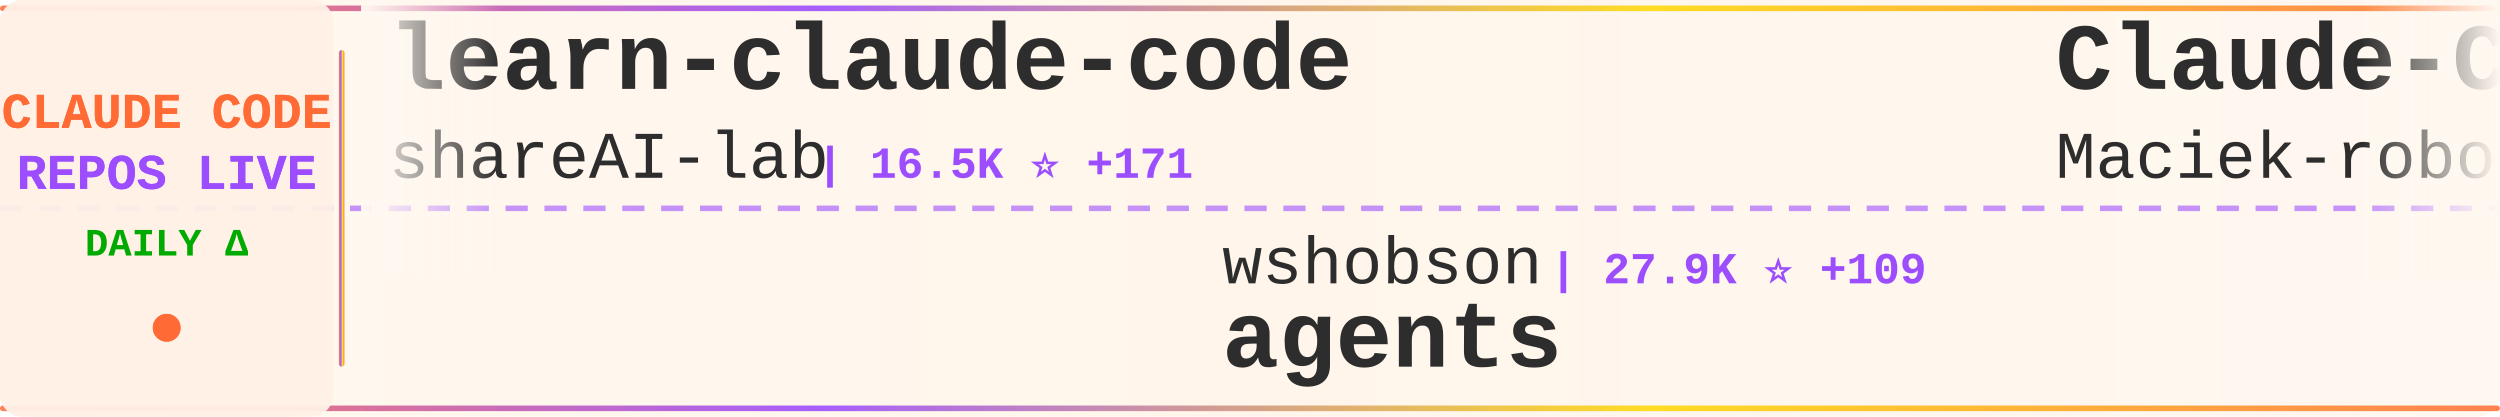
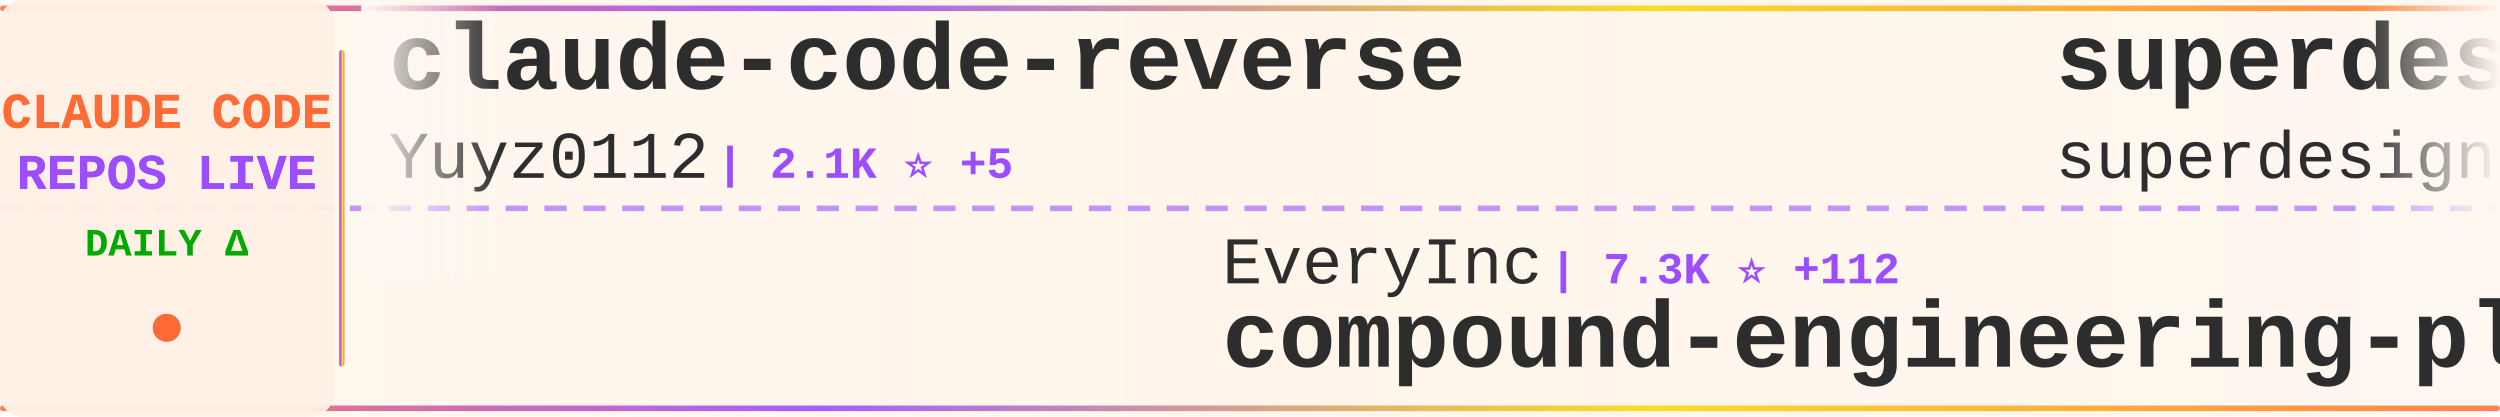
<svg xmlns="http://www.w3.org/2000/svg" width="900" height="150">
  <defs>
    <linearGradient id="tickerBg" x1="0%" y1="0%" x2="100%" y2="0%">
      <stop offset="0%" style="stop-color:#fff8f0;stop-opacity:0.98" />
      <stop offset="50%" style="stop-color:#fff5eb;stop-opacity:1" />
      <stop offset="100%" style="stop-color:#fff8f0;stop-opacity:0.98" />
    </linearGradient>
    <linearGradient id="borderGrad" x1="0%" y1="0%" x2="100%" y2="0%">
      <stop offset="0%" style="stop-color:#FF6B35;stop-opacity:0.85">
        <animate attributeName="stop-opacity" values="0.85;1;0.85" dur="2s" repeatCount="indefinite" />
      </stop>
      <stop offset="33%" style="stop-color:#9C4EFF;stop-opacity:0.9">
        <animate attributeName="stop-opacity" values="0.9;1;0.9" dur="2.2s" repeatCount="indefinite" />
      </stop>
      <stop offset="66%" style="stop-color:#FFD700;stop-opacity:0.85">
        <animate attributeName="stop-opacity" values="0.85;1;0.85" dur="1.8s" repeatCount="indefinite" />
      </stop>
      <stop offset="100%" style="stop-color:#FF6B35;stop-opacity:0.85">
        <animate attributeName="stop-opacity" values="0.85;1;0.85" dur="2s" repeatCount="indefinite" />
      </stop>
    </linearGradient>
    <filter id="textGlow">
      <feGaussianBlur stdDeviation="0.15" result="coloredBlur" />
      <feMerge>
        <feMergeNode in="coloredBlur" />
        <feMergeNode in="SourceGraphic" />
      </feMerge>
    </filter>
    <filter id="metricGlow">
      <feGaussianBlur stdDeviation="0.2" result="coloredBlur" />
      <feMerge>
        <feMergeNode in="coloredBlur" />
        <feMergeNode in="SourceGraphic" />
      </feMerge>
    </filter>
    <linearGradient id="leftFade" x1="0%" y1="0%" x2="100%" y2="0%">
      <stop offset="0%" style="stop-color:#fff8f0;stop-opacity:1" />
      <stop offset="100%" style="stop-color:#fff8f0;stop-opacity:0" />
    </linearGradient>
    <linearGradient id="rightFade" x1="0%" y1="0%" x2="100%" y2="0%">
      <stop offset="0%" style="stop-color:#fff8f0;stop-opacity:0" />
      <stop offset="100%" style="stop-color:#fff8f0;stop-opacity:1" />
    </linearGradient>
  </defs>
  <rect width="900" height="150" fill="url(#tickerBg)" rx="8" />
  <rect x="0" y="2" width="900" height="2" fill="url(#borderGrad)" rx="1" />
  <rect x="0" y="146" width="900" height="2" fill="url(#borderGrad)" rx="1" />
  <line x1="0" y1="75" x2="900" y2="75" stroke="#9C4EFF" stroke-width="2" stroke-dasharray="8 6" opacity="0.6" />
  <rect x="0" y="0" width="120" height="150" fill="#fff0e6" opacity="0.95" rx="8" />
  <text x="60" y="46" font-family="'Courier New', monospace" font-size="18" font-weight="bold" fill="#FF6B35" text-anchor="middle" filter="url(#textGlow)">
    CLAUDE CODE
  </text>
  <text x="60" y="68" font-family="'Courier New', monospace" font-size="18" font-weight="bold" fill="#9C4EFF" text-anchor="middle" filter="url(#textGlow)">
    REPOS LIVE
  </text>
  <text x="60" y="92" font-family="'Courier New', monospace" font-size="14" font-weight="bold" fill="#00aa00" text-anchor="middle">
    DAILY Δ
  </text>
  <circle cx="60" cy="118" r="5" fill="#FF6B35" filter="url(#metricGlow)">
    <animate attributeName="r" values="4;6;4" dur="1.5s" repeatCount="indefinite" />
    <animate attributeName="opacity" values="0.6;1;0.6" dur="1.5s" repeatCount="indefinite" />
  </circle>
  <rect x="122" y="18" width="2" height="114" fill="url(#borderGrad)" rx="1" />
  <clipPath id="tickerClip">
    <rect x="130" y="0" width="770" height="150" />
  </clipPath>
  <g clip-path="url(#tickerClip)">
    <g id="tickerItems">
      <animateTransform attributeName="transform" attributeType="XML" type="translate" from="0 0" to="-3000 0" dur="54s" repeatCount="indefinite" />
      <g transform="translate(0, 0)">
-         <text x="140" y="32" font-family="'Courier New', monospace" font-size="34" font-weight="bold" fill="#2d2d2d">learn-claude-code</text>
-         <text x="140" y="64" font-family="'Courier New', monospace" font-size="24" font-weight="normal" fill="#2d2d2d" opacity="1.0">shareAI-lab</text>
-         <text x="294" y="64" font-family="'Courier New', monospace" font-size="16" font-weight="bold" fill="#9C4EFF"> | 16.5K ⭐ +171</text>
+         <text x="140" y="32" font-family="'Courier New', monospace" font-size="34" font-weight="bold" fill="#2d2d2d">claude-code-reverse</text>
+         <text x="140" y="64" font-family="'Courier New', monospace" font-size="24" font-weight="normal" fill="#2d2d2d" opacity="1.0">Yuyz0112</text>
+         <text x="258" y="64" font-family="'Courier New', monospace" font-size="16" font-weight="bold" fill="#9C4EFF"> | 2.1K ⭐ +5</text>
      </g>
      <g transform="translate(300, 0)">
-         <text x="140" y="102" font-family="'Courier New', monospace" font-size="24" font-weight="normal" fill="#2d2d2d" opacity="1.0">wshobson</text>
-         <text x="258" y="102" font-family="'Courier New', monospace" font-size="16" font-weight="bold" fill="#9C4EFF"> | 27.9K ⭐ +109</text>
-         <text x="140" y="132" font-family="'Courier New', monospace" font-size="34" font-weight="bold" fill="#2d2d2d">agents</text>
+         <text x="140" y="102" font-family="'Courier New', monospace" font-size="24" font-weight="normal" fill="#2d2d2d" opacity="1.0">EveryInc</text>
+         <text x="258" y="102" font-family="'Courier New', monospace" font-size="16" font-weight="bold" fill="#9C4EFF"> | 7.3K ⭐ +112</text>
+         <text x="140" y="132" font-family="'Courier New', monospace" font-size="34" font-weight="bold" fill="#2d2d2d">compound-engineering-plu...</text>
      </g>
      <g transform="translate(600, 0)">
-         <text x="140" y="32" font-family="'Courier New', monospace" font-size="34" font-weight="bold" fill="#2d2d2d">Claude-Code-Usage-Monito...</text>
-         <text x="140" y="64" font-family="'Courier New', monospace" font-size="24" font-weight="normal" fill="#2d2d2d" opacity="1.0">Maciek-roboblog</text>
-         <text x="342" y="64" font-family="'Courier New', monospace" font-size="16" font-weight="bold" fill="#9C4EFF"> | 6.4K ⭐ +11</text>
+         <text x="140" y="32" font-family="'Courier New', monospace" font-size="34" font-weight="bold" fill="#2d2d2d">superdesign</text>
+         <text x="140" y="64" font-family="'Courier New', monospace" font-size="24" font-weight="normal" fill="#2d2d2d" opacity="1.0">superdesigndev</text>
+         <text x="330" y="64" font-family="'Courier New', monospace" font-size="16" font-weight="bold" fill="#9C4EFF"> | 5.9K ⭐ +14</text>
      </g>
      <g transform="translate(900, 0)">
-         <text x="140" y="102" font-family="'Courier New', monospace" font-size="24" font-weight="normal" fill="#2d2d2d" opacity="1.0">kn1026</text>
-         <text x="234" y="102" font-family="'Courier New', monospace" font-size="16" font-weight="bold" fill="#9C4EFF"> | 703 ⭐</text>
-         <text x="140" y="132" font-family="'Courier New', monospace" font-size="34" font-weight="bold" fill="#2d2d2d">cc</text>
+         <text x="140" y="102" font-family="'Courier New', monospace" font-size="24" font-weight="normal" fill="#2d2d2d" opacity="1.0">anthropics</text>
+         <text x="282" y="102" font-family="'Courier New', monospace" font-size="16" font-weight="bold" fill="#9C4EFF"> | 6.7K ⭐ +132</text>
+         <text x="140" y="132" font-family="'Courier New', monospace" font-size="34" font-weight="bold" fill="#2d2d2d">claude-plugins-official</text>
      </g>
      <g transform="translate(1200, 0)">
-         <text x="140" y="32" font-family="'Courier New', monospace" font-size="34" font-weight="bold" fill="#2d2d2d">claude_code_bridge</text>
-         <text x="140" y="64" font-family="'Courier New', monospace" font-size="24" font-weight="normal" fill="#2d2d2d" opacity="1.0">bfly123</text>
-         <text x="246" y="64" font-family="'Courier New', monospace" font-size="16" font-weight="bold" fill="#9C4EFF"> | 1.0K ⭐ +13</text>
+         <text x="140" y="32" font-family="'Courier New', monospace" font-size="34" font-weight="bold" fill="#2d2d2d">claude-mem</text>
+         <text x="140" y="64" font-family="'Courier New', monospace" font-size="24" font-weight="normal" fill="#2d2d2d" opacity="1.0">thedotmack</text>
+         <text x="282" y="64" font-family="'Courier New', monospace" font-size="16" font-weight="bold" fill="#9C4EFF"> | 23.9K ⭐ +1.0K</text>
      </g>
      <g transform="translate(1500, 0)">
-         <text x="140" y="102" font-family="'Courier New', monospace" font-size="24" font-weight="normal" fill="#2d2d2d" opacity="1.0">winfunc</text>
-         <text x="246" y="102" font-family="'Courier New', monospace" font-size="16" font-weight="bold" fill="#9C4EFF"> | 20.4K ⭐ +17</text>
-         <text x="140" y="132" font-family="'Courier New', monospace" font-size="34" font-weight="bold" fill="#2d2d2d">opcode</text>
+         <text x="140" y="102" font-family="'Courier New', monospace" font-size="24" font-weight="normal" fill="#2d2d2d" opacity="1.0">jarrodwatts</text>
+         <text x="294" y="102" font-family="'Courier New', monospace" font-size="16" font-weight="bold" fill="#9C4EFF"> | 913 ⭐ +3</text>
+         <text x="140" y="132" font-family="'Courier New', monospace" font-size="34" font-weight="bold" fill="#2d2d2d">claude-code-config</text>
      </g>
      <g transform="translate(1800, 0)">
-         <text x="140" y="32" font-family="'Courier New', monospace" font-size="34" font-weight="bold" fill="#2d2d2d">claude-code-templates</text>
-         <text x="140" y="64" font-family="'Courier New', monospace" font-size="24" font-weight="normal" fill="#2d2d2d" opacity="1.0">davila7</text>
-         <text x="246" y="64" font-family="'Courier New', monospace" font-size="16" font-weight="bold" fill="#9C4EFF"> | 19.5K ⭐ +74</text>
+         <text x="140" y="32" font-family="'Courier New', monospace" font-size="34" font-weight="bold" fill="#2d2d2d">claude-code-viewer</text>
+         <text x="140" y="64" font-family="'Courier New', monospace" font-size="24" font-weight="normal" fill="#2d2d2d" opacity="1.0">d-kimuson</text>
+         <text x="270" y="64" font-family="'Courier New', monospace" font-size="16" font-weight="bold" fill="#9C4EFF"> | 858 ⭐ +7</text>
      </g>
      <g transform="translate(2100, 0)">
-         <text x="140" y="102" font-family="'Courier New', monospace" font-size="24" font-weight="normal" fill="#2d2d2d" opacity="1.0">sickn33</text>
-         <text x="246" y="102" font-family="'Courier New', monospace" font-size="16" font-weight="bold" fill="#9C4EFF"> | 7.4K ⭐ +267</text>
-         <text x="140" y="132" font-family="'Courier New', monospace" font-size="34" font-weight="bold" fill="#2d2d2d">antigravity-awesome-skil...</text>
+         <text x="140" y="102" font-family="'Courier New', monospace" font-size="24" font-weight="normal" fill="#2d2d2d" opacity="1.0">1rgs</text>
+         <text x="210" y="102" font-family="'Courier New', monospace" font-size="16" font-weight="bold" fill="#9C4EFF"> | 3.0K ⭐ +3</text>
+         <text x="140" y="132" font-family="'Courier New', monospace" font-size="34" font-weight="bold" fill="#2d2d2d">claude-code-proxy</text>
      </g>
      <g transform="translate(2400, 0)">
-         <text x="140" y="32" font-family="'Courier New', monospace" font-size="34" font-weight="bold" fill="#2d2d2d">claude-code-plugins-plus...</text>
-         <text x="140" y="64" font-family="'Courier New', monospace" font-size="24" font-weight="normal" fill="#2d2d2d" opacity="1.0">jeremylongshore</text>
-         <text x="342" y="64" font-family="'Courier New', monospace" font-size="16" font-weight="bold" fill="#9C4EFF"> | 1.3K ⭐ +23</text>
+         <text x="140" y="32" font-family="'Courier New', monospace" font-size="34" font-weight="bold" fill="#2d2d2d">claude-code</text>
+         <text x="140" y="64" font-family="'Courier New', monospace" font-size="24" font-weight="normal" fill="#2d2d2d" opacity="1.0">MadAppGang</text>
+         <text x="282" y="64" font-family="'Courier New', monospace" font-size="16" font-weight="bold" fill="#9C4EFF"> | 224 ⭐ +2</text>
      </g>
      <g transform="translate(2700, 0)">
-         <text x="140" y="102" font-family="'Courier New', monospace" font-size="24" font-weight="normal" fill="#2d2d2d" opacity="1.0">diet103</text>
-         <text x="246" y="102" font-family="'Courier New', monospace" font-size="16" font-weight="bold" fill="#9C4EFF"> | 8.8K ⭐ +16</text>
-         <text x="140" y="132" font-family="'Courier New', monospace" font-size="34" font-weight="bold" fill="#2d2d2d">claude-code-infrastructu...</text>
+         <text x="140" y="102" font-family="'Courier New', monospace" font-size="24" font-weight="normal" fill="#2d2d2d" opacity="1.0">anthropics</text>
+         <text x="282" y="102" font-family="'Courier New', monospace" font-size="16" font-weight="bold" fill="#9C4EFF"> | 5.5K ⭐ +24</text>
+         <text x="140" y="132" font-family="'Courier New', monospace" font-size="34" font-weight="bold" fill="#2d2d2d">claude-code-action</text>
      </g>
      <g transform="translate(3000, 0)">
-         <text x="140" y="32" font-family="'Courier New', monospace" font-size="34" font-weight="bold" fill="#2d2d2d">learn-claude-code</text>
-         <text x="140" y="64" font-family="'Courier New', monospace" font-size="24" font-weight="normal" fill="#2d2d2d" opacity="1.0">shareAI-lab</text>
-         <text x="294" y="64" font-family="'Courier New', monospace" font-size="16" font-weight="bold" fill="#9C4EFF"> | 16.5K ⭐ +171</text>
+         <text x="140" y="32" font-family="'Courier New', monospace" font-size="34" font-weight="bold" fill="#2d2d2d">claude-code-reverse</text>
+         <text x="140" y="64" font-family="'Courier New', monospace" font-size="24" font-weight="normal" fill="#2d2d2d" opacity="1.0">Yuyz0112</text>
+         <text x="258" y="64" font-family="'Courier New', monospace" font-size="16" font-weight="bold" fill="#9C4EFF"> | 2.1K ⭐ +5</text>
      </g>
      <g transform="translate(3300, 0)">
-         <text x="140" y="102" font-family="'Courier New', monospace" font-size="24" font-weight="normal" fill="#2d2d2d" opacity="1.0">wshobson</text>
-         <text x="258" y="102" font-family="'Courier New', monospace" font-size="16" font-weight="bold" fill="#9C4EFF"> | 27.9K ⭐ +109</text>
-         <text x="140" y="132" font-family="'Courier New', monospace" font-size="34" font-weight="bold" fill="#2d2d2d">agents</text>
+         <text x="140" y="102" font-family="'Courier New', monospace" font-size="24" font-weight="normal" fill="#2d2d2d" opacity="1.0">EveryInc</text>
+         <text x="258" y="102" font-family="'Courier New', monospace" font-size="16" font-weight="bold" fill="#9C4EFF"> | 7.3K ⭐ +112</text>
+         <text x="140" y="132" font-family="'Courier New', monospace" font-size="34" font-weight="bold" fill="#2d2d2d">compound-engineering-plu...</text>
      </g>
      <g transform="translate(3600, 0)">
-         <text x="140" y="32" font-family="'Courier New', monospace" font-size="34" font-weight="bold" fill="#2d2d2d">Claude-Code-Usage-Monito...</text>
-         <text x="140" y="64" font-family="'Courier New', monospace" font-size="24" font-weight="normal" fill="#2d2d2d" opacity="1.0">Maciek-roboblog</text>
-         <text x="342" y="64" font-family="'Courier New', monospace" font-size="16" font-weight="bold" fill="#9C4EFF"> | 6.4K ⭐ +11</text>
+         <text x="140" y="32" font-family="'Courier New', monospace" font-size="34" font-weight="bold" fill="#2d2d2d">superdesign</text>
+         <text x="140" y="64" font-family="'Courier New', monospace" font-size="24" font-weight="normal" fill="#2d2d2d" opacity="1.0">superdesigndev</text>
+         <text x="330" y="64" font-family="'Courier New', monospace" font-size="16" font-weight="bold" fill="#9C4EFF"> | 5.9K ⭐ +14</text>
      </g>
      <g transform="translate(3900, 0)">
-         <text x="140" y="102" font-family="'Courier New', monospace" font-size="24" font-weight="normal" fill="#2d2d2d" opacity="1.0">kn1026</text>
-         <text x="234" y="102" font-family="'Courier New', monospace" font-size="16" font-weight="bold" fill="#9C4EFF"> | 703 ⭐</text>
-         <text x="140" y="132" font-family="'Courier New', monospace" font-size="34" font-weight="bold" fill="#2d2d2d">cc</text>
+         <text x="140" y="102" font-family="'Courier New', monospace" font-size="24" font-weight="normal" fill="#2d2d2d" opacity="1.0">anthropics</text>
+         <text x="282" y="102" font-family="'Courier New', monospace" font-size="16" font-weight="bold" fill="#9C4EFF"> | 6.7K ⭐ +132</text>
+         <text x="140" y="132" font-family="'Courier New', monospace" font-size="34" font-weight="bold" fill="#2d2d2d">claude-plugins-official</text>
      </g>
    </g>
  </g>
  <rect x="130" y="0" width="50" height="100" fill="url(#leftFade)" />
  <rect x="850" y="0" width="50" height="100" fill="url(#rightFade)" />
</svg>
